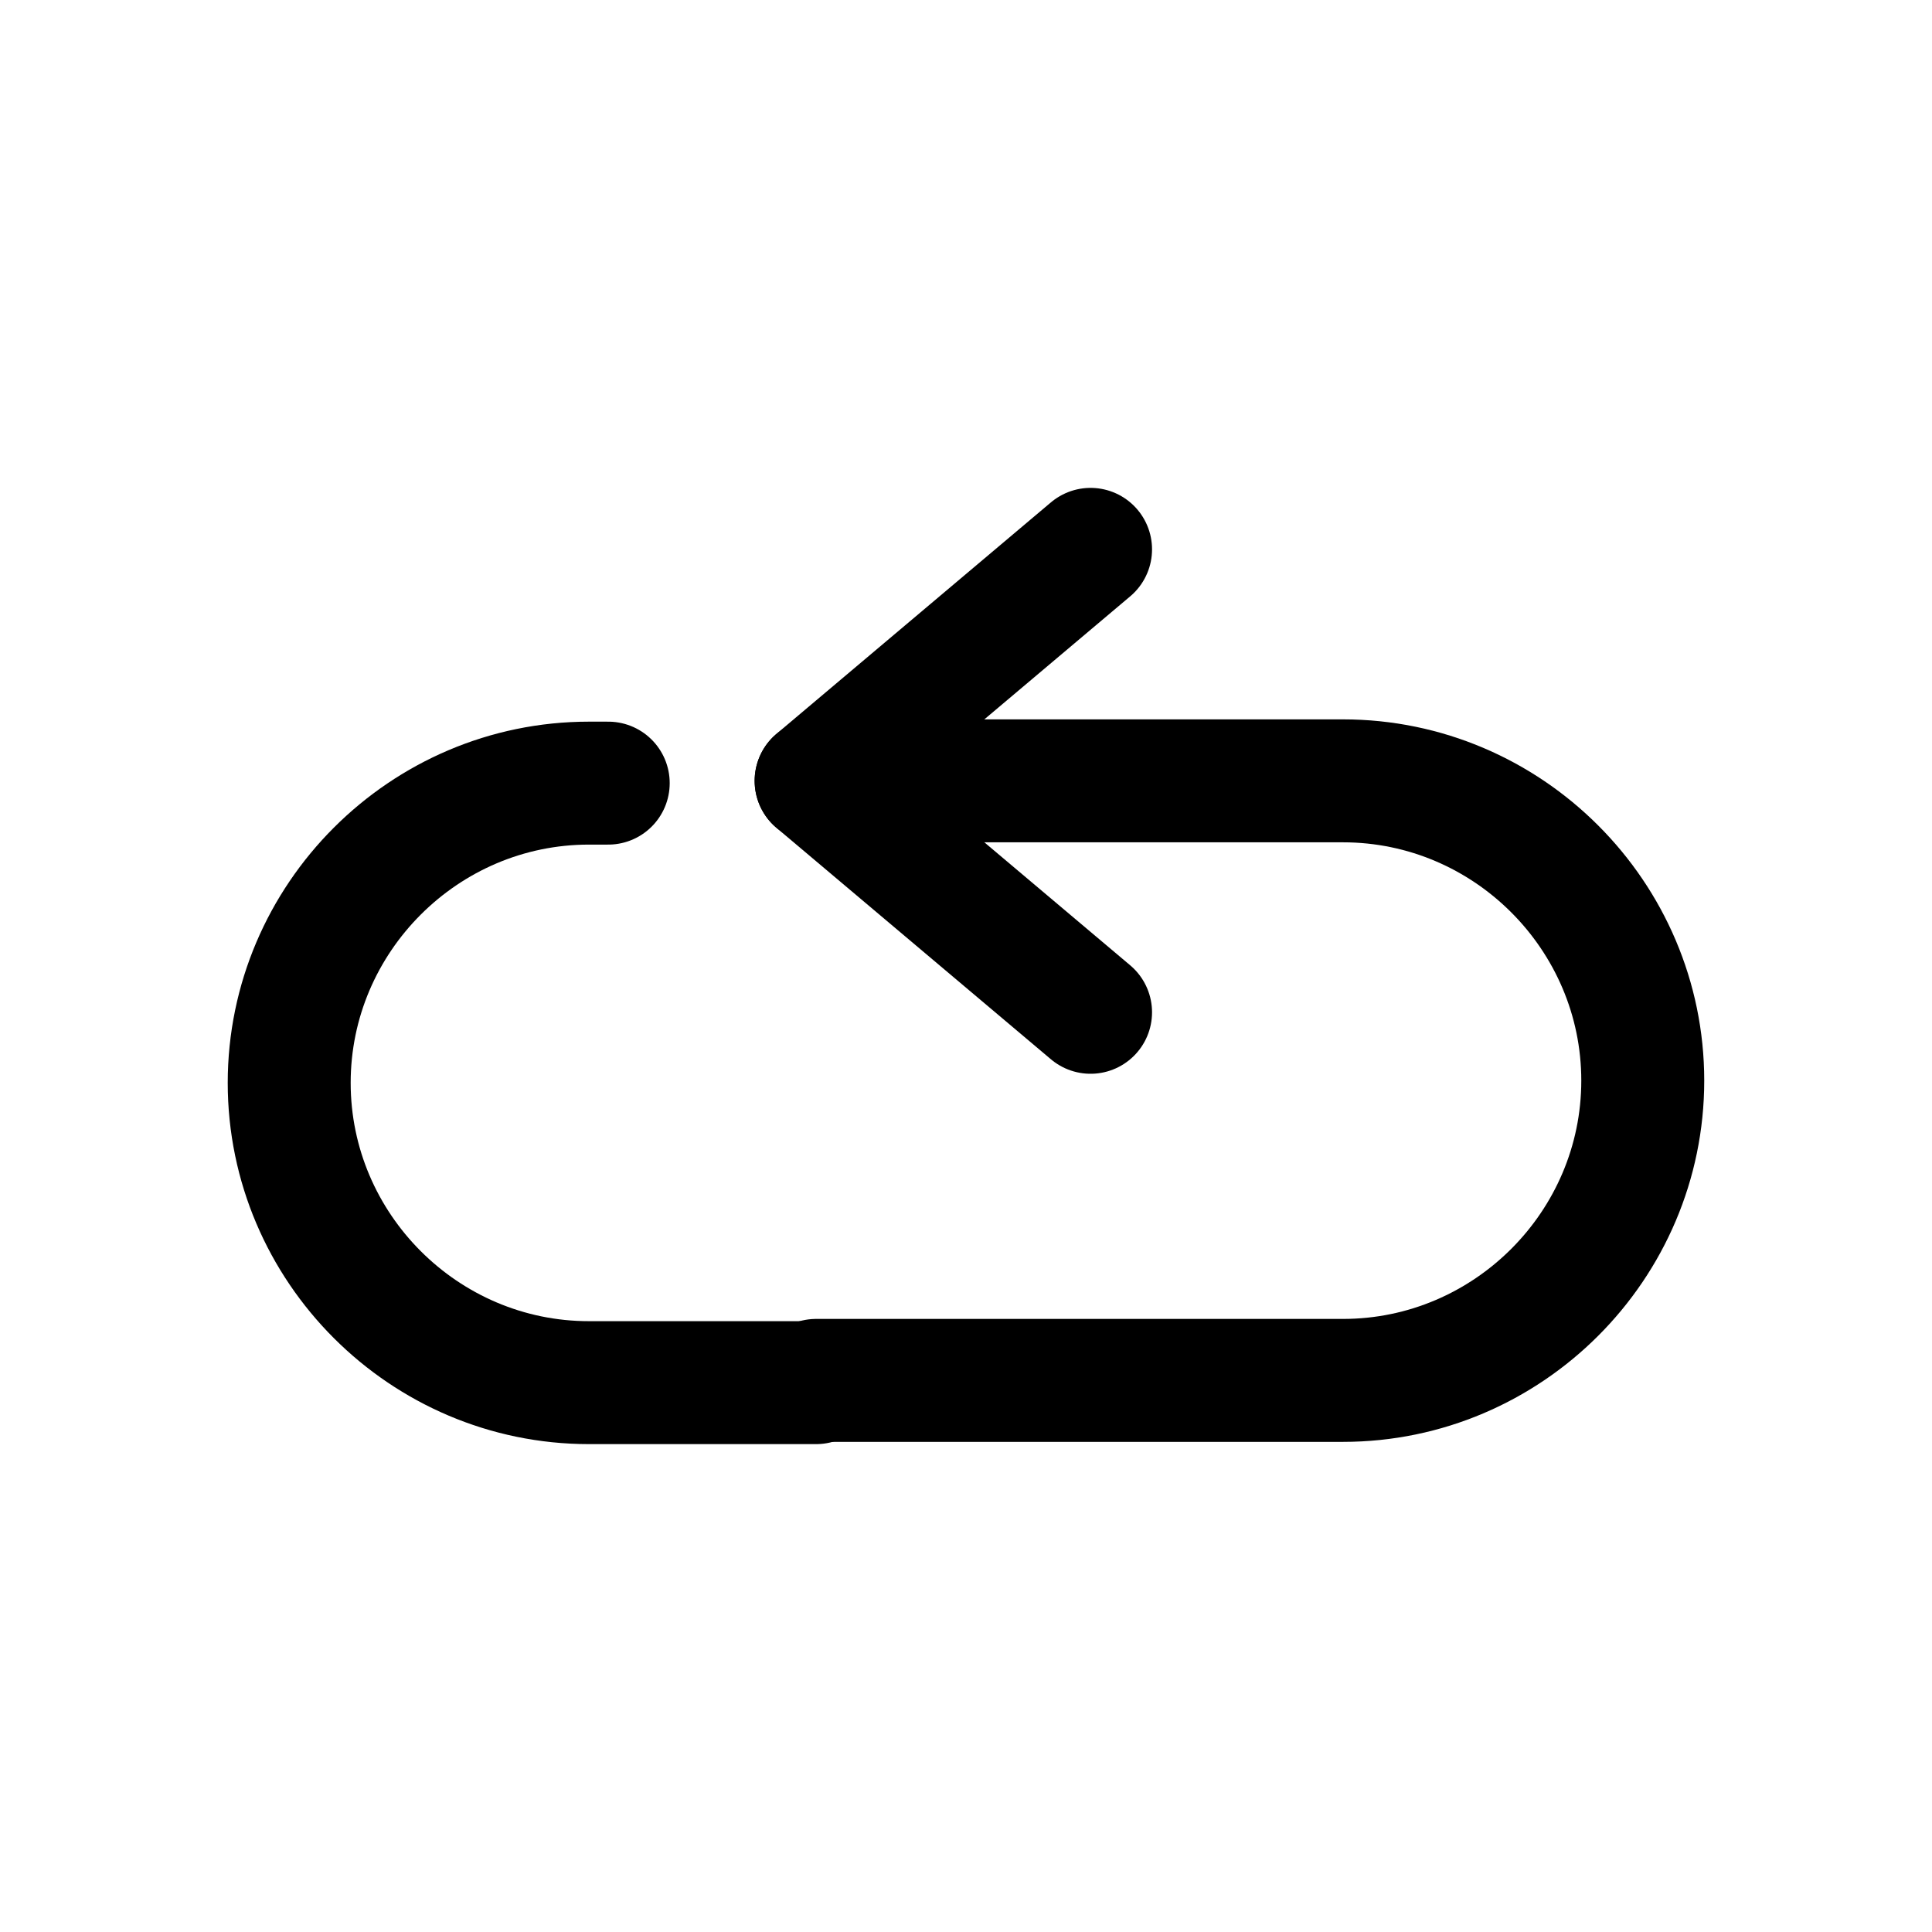
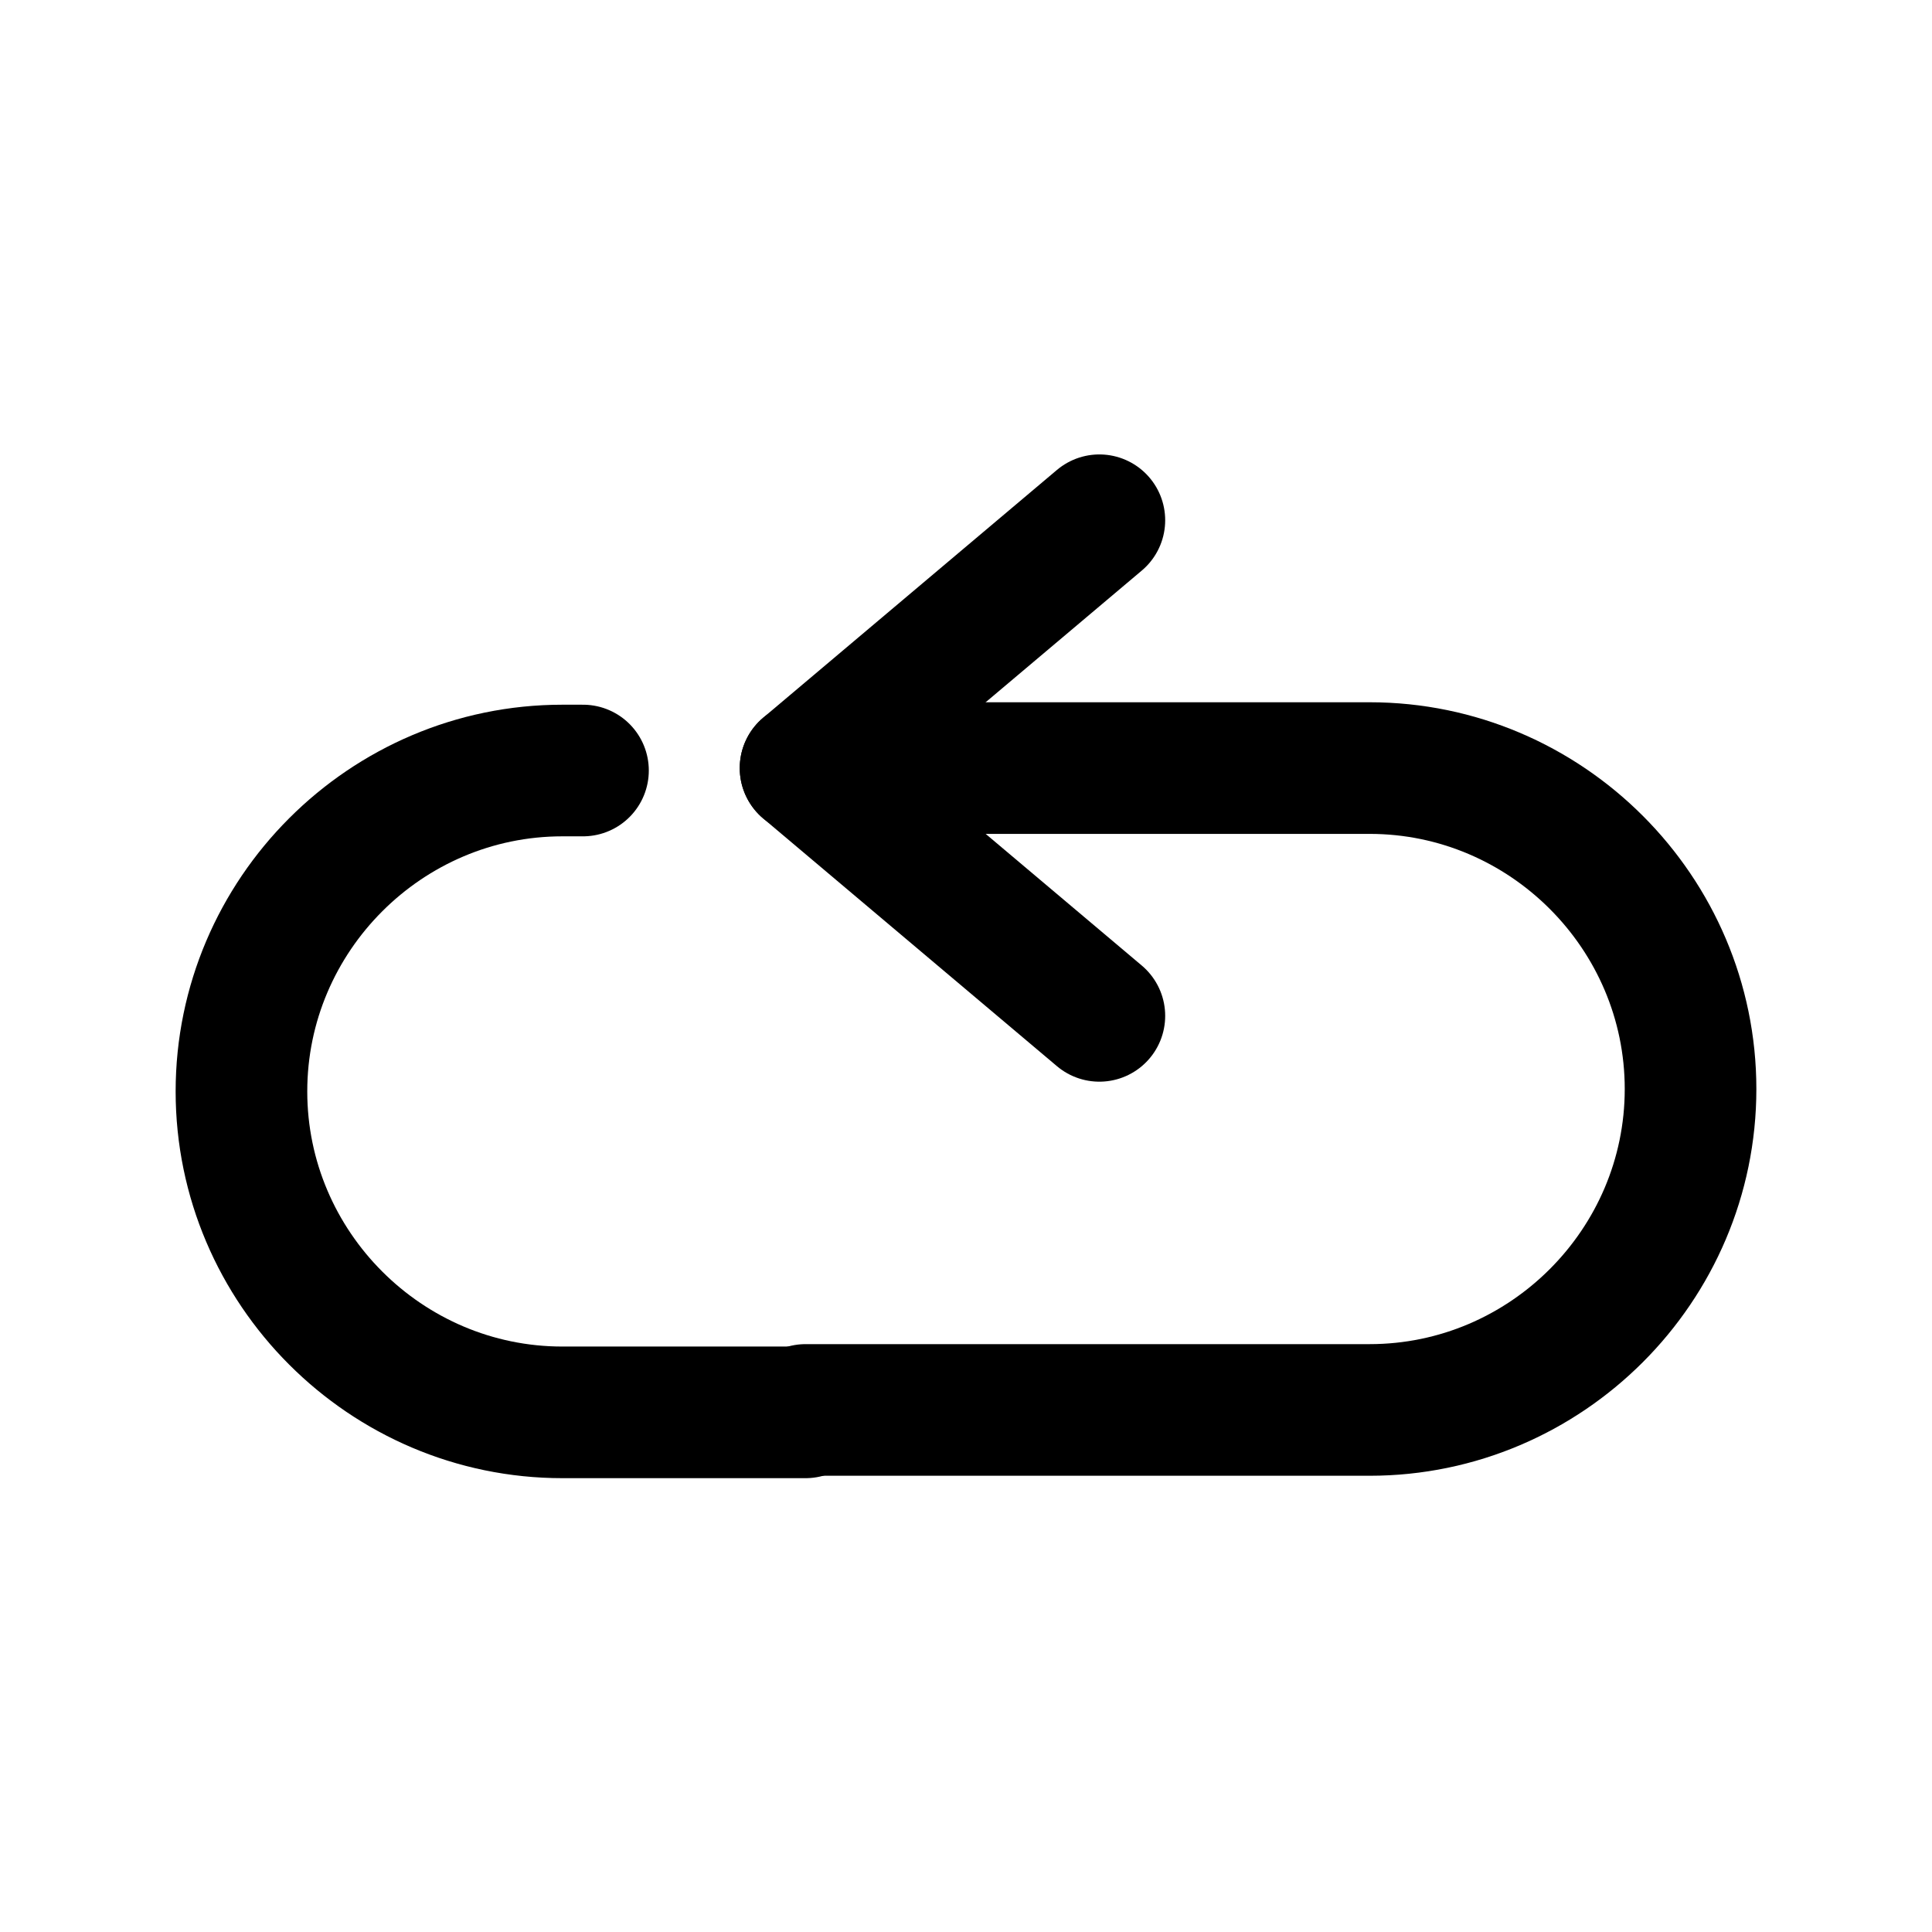
- <svg xmlns="http://www.w3.org/2000/svg" enable-background="new 0 0 55 55" height="55px" version="1.1" viewBox="0 0 55 55" width="55px" x="0px" xml:space="preserve" y="0px">
-   <g display="block" id="media-playlist-repeat-insensitive">
-     <g display="inline">
-       <polyline fill="none" points="    31.046,28.818 23.233,22.229 31.046,15.639   " stroke="#000000" stroke-linecap="round" stroke-linejoin="round" stroke-width="3.5" />
-       <path d="M23.233,22.229h15    c4.693,0,8.533,3.841,8.533,8.534c0,4.694-3.84,8.534-8.533,8.534h-15" fill="none" stroke="#000000" stroke-linecap="round" stroke-width="3.5" />
-       <g>
-         <path d="M23.233,39.361h-6.467     c-4.693,0-8.533-3.84-8.533-8.534c0-4.693,3.84-8.533,8.533-8.533h0.549" fill="none" stroke="#000000" stroke-linecap="round" stroke-width="3.5" />
+ <svg xmlns="http://www.w3.org/2000/svg" id="svg4267" y="0px" xml:space="preserve" x="0px" width="55px" viewBox="0 0 55 55" version="1.1" height="55px" enable-background="new 0 0 55 55">
+   <defs id="defs4282" />
+   <g style="display:block" transform="matrix(1.070587,0,0,1.070587,-1.940618,-1.932612)" id="media-playlist-repeat-insensitive" display="block">
+     <g style="display:inline" id="g4270" display="inline">
+       <polyline style="fill:none;stroke:#000000;stroke-width:3.5;stroke-linecap:round;stroke-linejoin:round" id="polyline4272" points="    31.046,28.818 23.233,22.229 31.046,15.639   " />
+       <path style="fill:none;stroke:#000000;stroke-width:3.5;stroke-linecap:round" id="path4274" d="m 23.233,22.229 15,0 c 4.693,0 8.533,3.841 8.533,8.534 0,4.694 -3.84,8.534 -8.533,8.534 l -15,0" />
+       <g id="g4276">
+         <path style="fill:none;stroke:#000000;stroke-width:3.5;stroke-linecap:round" id="path4278" d="m 23.233,39.361 -6.467,0 c -4.693,0 -8.533,-3.84 -8.533,-8.534 0,-4.693 3.84,-8.533 8.533,-8.533 l 0.549,0" />
      </g>
    </g>
  </g>
</svg>
